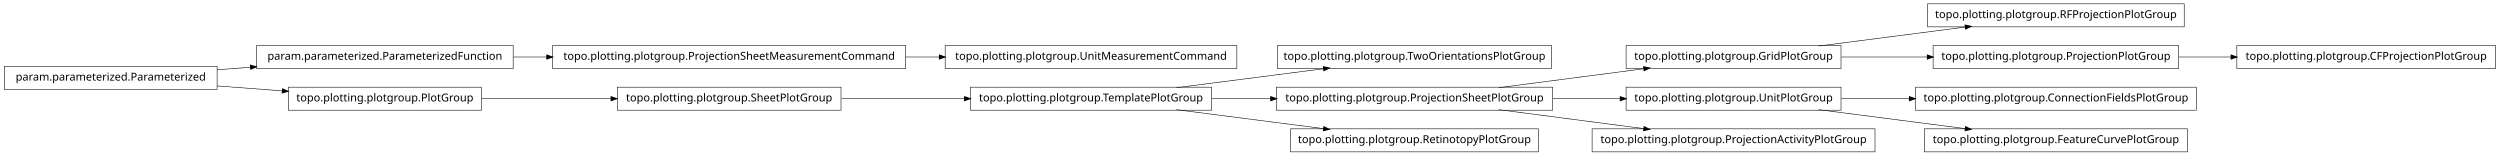
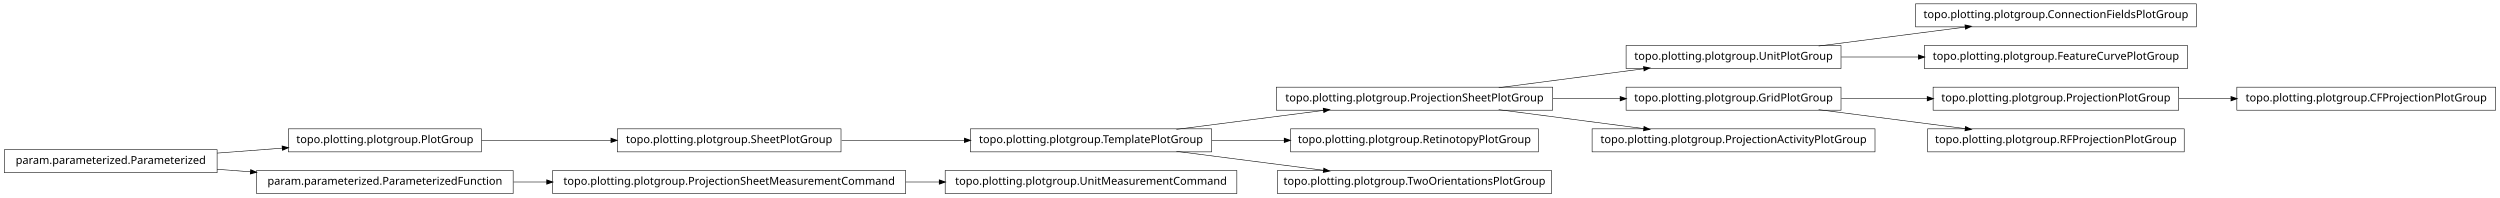
- <svg xmlns="http://www.w3.org/2000/svg" width="2280pt" height="142pt" viewBox="0.00 0.00 2280.00 142.00">
-   <g id="graph1" class="graph" transform="scale(1 1) rotate(0) translate(4 138)">
-     <polygon fill="white" stroke="white" points="-4,5 -4,-138 2277,-138 2277,5 -4,5" />
+ <svg xmlns="http://www.w3.org/2000/svg" width="2280pt" height="180pt" viewBox="0.00 0.00 2280.00 180.00">
+   <g id="graph1" class="graph" transform="scale(1 1) rotate(0) translate(4 176)">
+     <polygon fill="white" stroke="white" points="-4,5 -4,-176 2277,-176 2277,5 -4,5" />
    <g id="node1" class="node">
+       <polygon fill="none" stroke="black" stroke-width="0.5" points="1999,-172.5 1743,-172.5 1743,-151.5 1999,-151.5 1999,-172.5" />
+       <text text-anchor="middle" x="1871" y="-159.5" font-family="Vera" font-size="10.00">topo.plotting.plotgroup.ConnectionFieldsPlotGroup</text>
+     </g>
+     <g id="node2" class="node">
+       <polygon fill="none" stroke="black" stroke-width="0.5" points="1675,-134.5 1479,-134.5 1479,-113.5 1675,-113.5 1675,-134.5" />
+       <text text-anchor="middle" x="1577" y="-121.5" font-family="Vera" font-size="10.00">topo.plotting.plotgroup.UnitPlotGroup</text>
+     </g>
+     <g id="edge2" class="edge">
+       <path fill="none" stroke="black" stroke-width="0.5" d="M1654.63,-134.034C1695.83,-139.358 1746.45,-145.902 1788.38,-151.321" />
+       <polygon fill="black" stroke="black" points="1788.26,-153.071 1793.45,-151.976 1788.71,-149.599 1788.26,-153.071" />
+     </g>
+     <g id="node4" class="node">
+       <polygon fill="none" stroke="black" stroke-width="0.5" points="1991,-134.5 1751,-134.5 1751,-113.5 1991,-113.5 1991,-134.5" />
+       <text text-anchor="middle" x="1871" y="-121.5" font-family="Vera" font-size="10.00">topo.plotting.plotgroup.FeatureCurvePlotGroup</text>
+     </g>
+     <g id="edge4" class="edge">
+       <path fill="none" stroke="black" stroke-width="0.5" d="M1675.31,-124C1697.9,-124 1722.23,-124 1745.8,-124" />
+       <polygon fill="black" stroke="black" points="1745.81,-125.75 1750.81,-124 1745.81,-122.25 1745.81,-125.75" />
+     </g>
+     <g id="node6" class="node">
+       <polygon fill="none" stroke="black" stroke-width="0.5" points="763,-58.5 559,-58.5 559,-37.5 763,-37.5 763,-58.5" />
+       <text text-anchor="middle" x="661" y="-45.5" font-family="Vera" font-size="10.00">topo.plotting.plotgroup.SheetPlotGroup</text>
+     </g>
+     <g id="node16" class="node">
      <polygon fill="none" stroke="black" stroke-width="0.5" points="1101,-58.5 881,-58.5 881,-37.5 1101,-37.5 1101,-58.5" />
      <text text-anchor="middle" x="991" y="-45.5" font-family="Vera" font-size="10.00">topo.plotting.plotgroup.TemplatePlotGroup</text>
    </g>
+     <g id="edge28" class="edge">
+       <path fill="none" stroke="black" stroke-width="0.5" d="M763.605,-48C799.041,-48 838.979,-48 875.385,-48" />
+       <polygon fill="black" stroke="black" points="875.73,-49.75 880.729,-48 875.729,-46.25 875.73,-49.75" />
+     </g>
    <g id="node7" class="node">
-       <polygon fill="none" stroke="black" stroke-width="0.5" points="1411,-96.5 1161,-96.5 1161,-75.5 1411,-75.5 1411,-96.5" />
-       <text text-anchor="middle" x="1286" y="-83.5" font-family="Vera" font-size="10.00">topo.plotting.plotgroup.TwoOrientationsPlotGroup</text>
+       <polygon fill="none" stroke="black" stroke-width="0.5" points="435,-58.5 259,-58.5 259,-37.5 435,-37.5 435,-58.5" />
+       <text text-anchor="middle" x="347" y="-45.5" font-family="Vera" font-size="10.00">topo.plotting.plotgroup.PlotGroup</text>
    </g>
    <g id="edge6" class="edge">
+       <path fill="none" stroke="black" stroke-width="0.5" d="M435.302,-48C471.932,-48 514.775,-48 553.234,-48" />
+       <polygon fill="black" stroke="black" points="553.387,-49.75 558.387,-48 553.387,-46.25 553.387,-49.75" />
+     </g>
+     <g id="node9" class="node">
+       <polygon fill="none" stroke="black" stroke-width="0.5" points="1675,-96.5 1479,-96.5 1479,-75.5 1675,-75.5 1675,-96.5" />
+       <text text-anchor="middle" x="1577" y="-83.5" font-family="Vera" font-size="10.00">topo.plotting.plotgroup.GridPlotGroup</text>
+     </g>
+     <g id="node14" class="node">
+       <polygon fill="none" stroke="black" stroke-width="0.5" points="1983,-96.5 1759,-96.5 1759,-75.5 1983,-75.5 1983,-96.5" />
+       <text text-anchor="middle" x="1871" y="-83.5" font-family="Vera" font-size="10.00">topo.plotting.plotgroup.ProjectionPlotGroup</text>
+     </g>
+     <g id="edge12" class="edge">
+       <path fill="none" stroke="black" stroke-width="0.5" d="M1675.31,-86C1700.42,-86 1727.68,-86 1753.65,-86" />
+       <polygon fill="black" stroke="black" points="1753.82,-87.75 1758.82,-86 1753.82,-84.25 1753.82,-87.75" />
+     </g>
+     <g id="node21" class="node">
+       <polygon fill="none" stroke="black" stroke-width="0.5" points="1988,-58.5 1754,-58.5 1754,-37.5 1988,-37.5 1988,-58.5" />
+       <text text-anchor="middle" x="1871" y="-45.5" font-family="Vera" font-size="10.00">topo.plotting.plotgroup.RFProjectionPlotGroup</text>
+     </g>
+     <g id="edge18" class="edge">
+       <path fill="none" stroke="black" stroke-width="0.5" d="M1654.63,-75.966C1695.83,-70.641 1746.45,-64.098 1788.38,-58.679" />
+       <polygon fill="black" stroke="black" points="1788.71,-60.401 1793.45,-58.024 1788.26,-56.929 1788.71,-60.401" />
+     </g>
+     <g id="node10" class="node">
+       <polygon fill="none" stroke="black" stroke-width="0.5" points="1412,-96.5 1160,-96.5 1160,-75.5 1412,-75.5 1412,-96.5" />
+       <text text-anchor="middle" x="1286" y="-83.5" font-family="Vera" font-size="10.00">topo.plotting.plotgroup.ProjectionSheetPlotGroup</text>
+     </g>
+     <g id="edge30" class="edge">
+       <path fill="none" stroke="black" stroke-width="0.5" d="M1362.84,-96.034C1403.61,-101.358 1453.73,-107.902 1495.22,-113.321" />
+       <polygon fill="black" stroke="black" points="1495.05,-115.064 1500.24,-113.976 1495.51,-111.593 1495.05,-115.064" />
+     </g>
+     <g id="edge8" class="edge">
+       <path fill="none" stroke="black" stroke-width="0.5" d="M1412.37,-86C1432.87,-86 1453.89,-86 1473.76,-86" />
+       <polygon fill="black" stroke="black" points="1473.78,-87.75 1478.78,-86 1473.78,-84.25 1473.78,-87.75" />
+     </g>
+     <g id="node12" class="node">
+       <polygon fill="none" stroke="black" stroke-width="0.5" points="1706,-58.5 1448,-58.5 1448,-37.5 1706,-37.5 1706,-58.5" />
+       <text text-anchor="middle" x="1577" y="-45.5" font-family="Vera" font-size="10.00">topo.plotting.plotgroup.ProjectionActivityPlotGroup</text>
+     </g>
+     <g id="edge10" class="edge">
+       <path fill="none" stroke="black" stroke-width="0.5" d="M1362.84,-75.966C1403.61,-70.641 1453.73,-64.098 1495.22,-58.679" />
+       <polygon fill="black" stroke="black" points="1495.51,-60.407 1500.24,-58.024 1495.05,-56.936 1495.51,-60.407" />
+     </g>
+     <g id="node18" class="node">
+       <polygon fill="none" stroke="black" stroke-width="0.5" points="2272,-96.5 2036,-96.5 2036,-75.5 2272,-75.5 2272,-96.5" />
+       <text text-anchor="middle" x="2154" y="-83.5" font-family="Vera" font-size="10.00">topo.plotting.plotgroup.CFProjectionPlotGroup</text>
+     </g>
+     <g id="edge16" class="edge">
+       <path fill="none" stroke="black" stroke-width="0.5" d="M1983.26,-86C1998.78,-86 2014.8,-86 2030.52,-86" />
+       <polygon fill="black" stroke="black" points="2030.84,-87.75 2035.84,-86 2030.84,-84.25 2030.84,-87.75" />
+     </g>
+     <g id="edge14" class="edge">
      <path fill="none" stroke="black" stroke-width="0.5" d="M1068.89,-58.034C1110.23,-63.358 1161.03,-69.902 1203.1,-75.321" />
      <polygon fill="black" stroke="black" points="1203,-77.073 1208.18,-75.976 1203.45,-73.601 1203,-77.073" />
    </g>
-     <g id="node9" class="node">
-       <polygon fill="none" stroke="black" stroke-width="0.5" points="1412,-58.5 1160,-58.5 1160,-37.5 1412,-37.5 1412,-58.5" />
-       <text text-anchor="middle" x="1286" y="-45.5" font-family="Vera" font-size="10.00">topo.plotting.plotgroup.ProjectionSheetPlotGroup</text>
+     <g id="node29" class="node">
+       <polygon fill="none" stroke="black" stroke-width="0.5" points="1399,-58.5 1173,-58.5 1173,-37.5 1399,-37.5 1399,-58.5" />
+       <text text-anchor="middle" x="1286" y="-45.5" font-family="Vera" font-size="10.00">topo.plotting.plotgroup.RetinotopyPlotGroup</text>
    </g>
-     <g id="edge8" class="edge">
-       <path fill="none" stroke="black" stroke-width="0.5" d="M1101.27,-48C1118.77,-48 1137.02,-48 1154.94,-48" />
-       <polygon fill="black" stroke="black" points="1154.99,-49.75 1159.99,-48 1154.99,-46.25 1154.99,-49.75" />
+     <g id="edge26" class="edge">
+       <path fill="none" stroke="black" stroke-width="0.5" d="M1101.27,-48C1122.78,-48 1145.43,-48 1167.2,-48" />
+       <polygon fill="black" stroke="black" points="1167.42,-49.75 1172.42,-48 1167.42,-46.25 1167.42,-49.75" />
    </g>
-     <g id="node33" class="node">
-       <polygon fill="none" stroke="black" stroke-width="0.5" points="1399,-20.5 1173,-20.5 1173,0.5 1399,0.5 1399,-20.5" />
-       <text text-anchor="middle" x="1286" y="-7.5" font-family="Vera" font-size="10.00">topo.plotting.plotgroup.RetinotopyPlotGroup</text>
+     <g id="node34" class="node">
+       <polygon fill="none" stroke="black" stroke-width="0.5" points="1411,-20.5 1161,-20.5 1161,0.5 1411,0.5 1411,-20.5" />
+       <text text-anchor="middle" x="1286" y="-7.5" font-family="Vera" font-size="10.00">topo.plotting.plotgroup.TwoOrientationsPlotGroup</text>
    </g>
-     <g id="edge32" class="edge">
+     <g id="edge34" class="edge">
      <path fill="none" stroke="black" stroke-width="0.5" d="M1068.89,-37.966C1110.23,-32.642 1161.03,-26.098 1203.1,-20.679" />
      <polygon fill="black" stroke="black" points="1203.45,-22.399 1208.18,-20.024 1203,-18.927 1203.45,-22.399" />
    </g>
-     <g id="node2" class="node">
-       <polygon fill="none" stroke="black" stroke-width="0.5" points="763,-58.5 559,-58.5 559,-37.5 763,-37.5 763,-58.5" />
-       <text text-anchor="middle" x="661" y="-45.5" font-family="Vera" font-size="10.00">topo.plotting.plotgroup.SheetPlotGroup</text>
+     <g id="node20" class="node">
+       <polygon fill="none" stroke="black" stroke-width="0.5" points="194,-39.5 5.68434e-14,-39.5 0,-18.5 194,-18.5 194,-39.5" />
+       <text text-anchor="middle" x="97" y="-26.5" font-family="Vera" font-size="10.00">param.parameterized.Parameterized</text>
    </g>
-     <g id="edge2" class="edge">
-       <path fill="none" stroke="black" stroke-width="0.5" d="M763.605,-48C799.041,-48 838.979,-48 875.385,-48" />
-       <polygon fill="black" stroke="black" points="875.73,-49.75 880.729,-48 875.729,-46.25 875.73,-49.75" />
+     <g id="edge20" class="edge">
+       <path fill="none" stroke="black" stroke-width="0.5" d="M194.014,-36.373C213.46,-37.851 233.859,-39.401 253.193,-40.871" />
+       <polygon fill="black" stroke="black" points="253.499,-42.649 258.617,-41.283 253.764,-39.159 253.499,-42.649" />
    </g>
-     <g id="node4" class="node">
-       <polygon fill="none" stroke="black" stroke-width="0.5" points="1124,-96.5 858,-96.5 858,-75.5 1124,-75.5 1124,-96.5" />
-       <text text-anchor="middle" x="991" y="-83.5" font-family="Vera" font-size="10.00">topo.plotting.plotgroup.UnitMeasurementCommand</text>
+     <g id="node24" class="node">
+       <polygon fill="none" stroke="black" stroke-width="0.5" points="464,-20.5 230,-20.5 230,0.5 464,0.5 464,-20.5" />
+       <text text-anchor="middle" x="347" y="-7.5" font-family="Vera" font-size="10.00">param.parameterized.ParameterizedFunction</text>
    </g>
-     <g id="node5" class="node">
-       <polygon fill="none" stroke="black" stroke-width="0.5" points="822,-96.5 500,-96.5 500,-75.5 822,-75.5 822,-96.5" />
-       <text text-anchor="middle" x="661" y="-83.5" font-family="Vera" font-size="10.00">topo.plotting.plotgroup.ProjectionSheetMeasurementCommand</text>
+     <g id="edge22" class="edge">
+       <path fill="none" stroke="black" stroke-width="0.5" d="M194.014,-21.627C204.04,-20.865 214.319,-20.084 224.575,-19.304" />
+       <polygon fill="black" stroke="black" points="224.754,-21.046 229.607,-18.922 224.489,-17.556 224.754,-21.046" />
    </g>
-     <g id="edge4" class="edge">
-       <path fill="none" stroke="black" stroke-width="0.5" d="M822.133,-86C832.304,-86 842.494,-86 852.549,-86" />
-       <polygon fill="black" stroke="black" points="852.794,-87.75 857.794,-86 852.794,-84.25 852.794,-87.75" />
+     <g id="node27" class="node">
+       <polygon fill="none" stroke="black" stroke-width="0.5" points="822,-20.5 500,-20.5 500,0.5 822,0.5 822,-20.5" />
+       <text text-anchor="middle" x="661" y="-7.5" font-family="Vera" font-size="10.00">topo.plotting.plotgroup.ProjectionSheetMeasurementCommand</text>
    </g>
-     <g id="node12" class="node">
-       <polygon fill="none" stroke="black" stroke-width="0.5" points="1675,-96.5 1479,-96.5 1479,-75.5 1675,-75.5 1675,-96.5" />
-       <text text-anchor="middle" x="1577" y="-83.5" font-family="Vera" font-size="10.00">topo.plotting.plotgroup.GridPlotGroup</text>
+     <g id="edge32" class="edge">
+       <path fill="none" stroke="black" stroke-width="0.5" d="M464.369,-10C474.323,-10 484.506,-10 494.741,-10" />
+       <polygon fill="black" stroke="black" points="494.769,-11.75 499.769,-10 494.769,-8.25 494.769,-11.75" />
    </g>
-     <g id="edge26" class="edge">
-       <path fill="none" stroke="black" stroke-width="0.5" d="M1362.84,-58.034C1403.61,-63.358 1453.73,-69.902 1495.22,-75.321" />
-       <polygon fill="black" stroke="black" points="1495.05,-77.064 1500.24,-75.976 1495.51,-73.593 1495.05,-77.064" />
-     </g>
-     <g id="node15" class="node">
-       <polygon fill="none" stroke="black" stroke-width="0.5" points="1675,-58.5 1479,-58.5 1479,-37.5 1675,-37.5 1675,-58.5" />
-       <text text-anchor="middle" x="1577" y="-45.5" font-family="Vera" font-size="10.00">topo.plotting.plotgroup.UnitPlotGroup</text>
-     </g>
-     <g id="edge34" class="edge">
-       <path fill="none" stroke="black" stroke-width="0.5" d="M1412.37,-48C1432.87,-48 1453.89,-48 1473.76,-48" />
-       <polygon fill="black" stroke="black" points="1473.78,-49.75 1478.78,-48 1473.78,-46.25 1473.78,-49.75" />
-     </g>
-     <g id="node18" class="node">
-       <polygon fill="none" stroke="black" stroke-width="0.5" points="1706,-20.5 1448,-20.5 1448,0.5 1706,0.5 1706,-20.5" />
-       <text text-anchor="middle" x="1577" y="-7.5" font-family="Vera" font-size="10.00">topo.plotting.plotgroup.ProjectionActivityPlotGroup</text>
-     </g>
-     <g id="edge14" class="edge">
-       <path fill="none" stroke="black" stroke-width="0.5" d="M1362.84,-37.966C1403.61,-32.642 1453.73,-26.098 1495.22,-20.679" />
-       <polygon fill="black" stroke="black" points="1495.51,-22.407 1500.24,-20.024 1495.05,-18.936 1495.51,-22.407" />
-     </g>
-     <g id="node11" class="node">
-       <polygon fill="none" stroke="black" stroke-width="0.5" points="1988,-134.5 1754,-134.5 1754,-113.5 1988,-113.5 1988,-134.5" />
-       <text text-anchor="middle" x="1871" y="-121.5" font-family="Vera" font-size="10.00">topo.plotting.plotgroup.RFProjectionPlotGroup</text>
-     </g>
-     <g id="edge10" class="edge">
-       <path fill="none" stroke="black" stroke-width="0.5" d="M1654.63,-96.034C1695.83,-101.358 1746.45,-107.902 1788.38,-113.321" />
-       <polygon fill="black" stroke="black" points="1788.26,-115.071 1793.45,-113.976 1788.71,-111.599 1788.26,-115.071" />
-     </g>
-     <g id="node25" class="node">
-       <polygon fill="none" stroke="black" stroke-width="0.5" points="1983,-96.5 1759,-96.5 1759,-75.5 1983,-75.5 1983,-96.5" />
-       <text text-anchor="middle" x="1871" y="-83.5" font-family="Vera" font-size="10.00">topo.plotting.plotgroup.ProjectionPlotGroup</text>
-     </g>
-     <g id="edge30" class="edge">
-       <path fill="none" stroke="black" stroke-width="0.5" d="M1675.31,-86C1700.42,-86 1727.68,-86 1753.65,-86" />
-       <polygon fill="black" stroke="black" points="1753.82,-87.75 1758.82,-86 1753.82,-84.25 1753.82,-87.75" />
-     </g>
-     <g id="node14" class="node">
-       <polygon fill="none" stroke="black" stroke-width="0.5" points="1999,-58.5 1743,-58.5 1743,-37.5 1999,-37.5 1999,-58.5" />
-       <text text-anchor="middle" x="1871" y="-45.5" font-family="Vera" font-size="10.00">topo.plotting.plotgroup.ConnectionFieldsPlotGroup</text>
-     </g>
-     <g id="edge12" class="edge">
-       <path fill="none" stroke="black" stroke-width="0.5" d="M1675.31,-48C1695.24,-48 1716.52,-48 1737.44,-48" />
-       <polygon fill="black" stroke="black" points="1737.46,-49.75 1742.46,-48 1737.46,-46.25 1737.46,-49.75" />
-     </g>
-     <g id="node22" class="node">
-       <polygon fill="none" stroke="black" stroke-width="0.5" points="1991,-20.5 1751,-20.5 1751,0.5 1991,0.5 1991,-20.5" />
-       <text text-anchor="middle" x="1871" y="-7.5" font-family="Vera" font-size="10.00">topo.plotting.plotgroup.FeatureCurvePlotGroup</text>
-     </g>
-     <g id="edge18" class="edge">
-       <path fill="none" stroke="black" stroke-width="0.5" d="M1654.63,-37.966C1695.83,-32.642 1746.45,-26.098 1788.38,-20.679" />
-       <polygon fill="black" stroke="black" points="1788.71,-22.401 1793.45,-20.024 1788.26,-18.93 1788.71,-22.401" />
-     </g>
-     <g id="node17" class="node">
-       <polygon fill="none" stroke="black" stroke-width="0.5" points="194,-77.5 5.68434e-14,-77.5 0,-56.5 194,-56.5 194,-77.5" />
-       <text text-anchor="middle" x="97" y="-64.5" font-family="Vera" font-size="10.00">param.parameterized.Parameterized</text>
-     </g>
-     <g id="node20" class="node">
-       <polygon fill="none" stroke="black" stroke-width="0.5" points="464,-96.5 230,-96.5 230,-75.5 464,-75.5 464,-96.5" />
-       <text text-anchor="middle" x="347" y="-83.5" font-family="Vera" font-size="10.00">param.parameterized.ParameterizedFunction</text>
+     <g id="node26" class="node">
+       <polygon fill="none" stroke="black" stroke-width="0.5" points="1124,-20.5 858,-20.5 858,0.5 1124,0.5 1124,-20.5" />
+       <text text-anchor="middle" x="991" y="-7.5" font-family="Vera" font-size="10.00">topo.plotting.plotgroup.UnitMeasurementCommand</text>
    </g>
    <g id="edge24" class="edge">
-       <path fill="none" stroke="black" stroke-width="0.5" d="M194.014,-74.373C204.04,-75.135 214.319,-75.916 224.575,-76.696" />
-       <polygon fill="black" stroke="black" points="224.489,-78.444 229.607,-77.078 224.754,-74.954 224.489,-78.444" />
-     </g>
-     <g id="node27" class="node">
-       <polygon fill="none" stroke="black" stroke-width="0.5" points="435,-58.5 259,-58.5 259,-37.5 435,-37.5 435,-58.5" />
-       <text text-anchor="middle" x="347" y="-45.5" font-family="Vera" font-size="10.00">topo.plotting.plotgroup.PlotGroup</text>
-     </g>
-     <g id="edge22" class="edge">
-       <path fill="none" stroke="black" stroke-width="0.5" d="M194.014,-59.627C213.46,-58.149 233.859,-56.599 253.193,-55.129" />
-       <polygon fill="black" stroke="black" points="253.764,-56.841 258.617,-54.717 253.499,-53.351 253.764,-56.841" />
-     </g>
-     <g id="edge16" class="edge">
-       <path fill="none" stroke="black" stroke-width="0.5" d="M464.369,-86C474.323,-86 484.506,-86 494.741,-86" />
-       <polygon fill="black" stroke="black" points="494.769,-87.75 499.769,-86 494.769,-84.25 494.769,-87.75" />
-     </g>
-     <g id="node24" class="node">
-       <polygon fill="none" stroke="black" stroke-width="0.5" points="2272,-96.5 2036,-96.5 2036,-75.5 2272,-75.5 2272,-96.5" />
-       <text text-anchor="middle" x="2154" y="-83.5" font-family="Vera" font-size="10.00">topo.plotting.plotgroup.CFProjectionPlotGroup</text>
-     </g>
-     <g id="edge20" class="edge">
-       <path fill="none" stroke="black" stroke-width="0.5" d="M1983.26,-86C1998.78,-86 2014.8,-86 2030.52,-86" />
-       <polygon fill="black" stroke="black" points="2030.84,-87.75 2035.84,-86 2030.84,-84.25 2030.84,-87.75" />
-     </g>
-     <g id="edge28" class="edge">
-       <path fill="none" stroke="black" stroke-width="0.5" d="M435.302,-48C471.932,-48 514.775,-48 553.234,-48" />
-       <polygon fill="black" stroke="black" points="553.387,-49.75 558.387,-48 553.387,-46.25 553.387,-49.75" />
+       <path fill="none" stroke="black" stroke-width="0.5" d="M822.133,-10C832.304,-10 842.494,-10 852.549,-10" />
+       <polygon fill="black" stroke="black" points="852.794,-11.75 857.794,-10 852.794,-8.25 852.794,-11.75" />
    </g>
  </g>
</svg>
